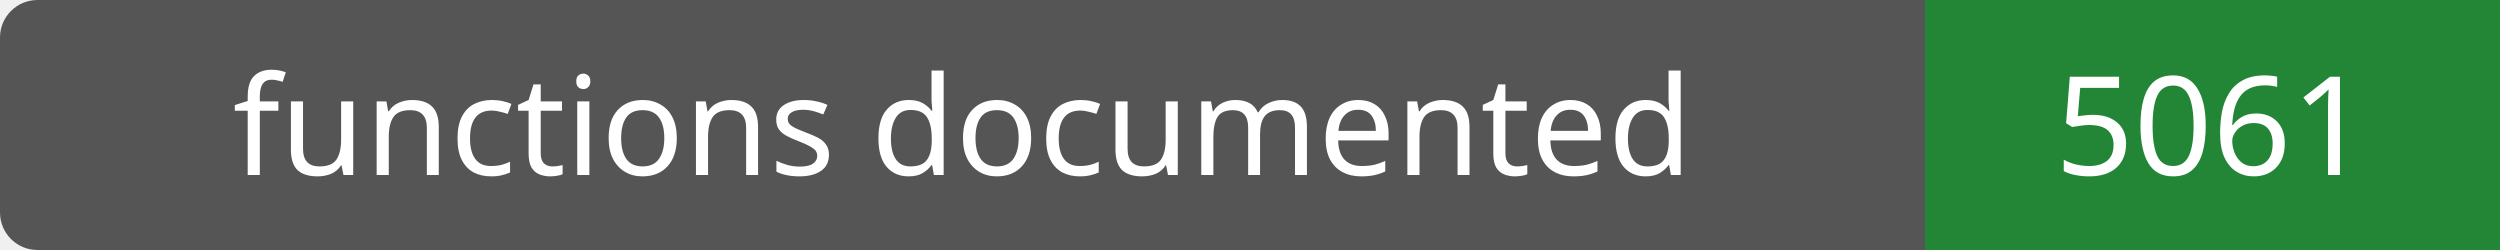
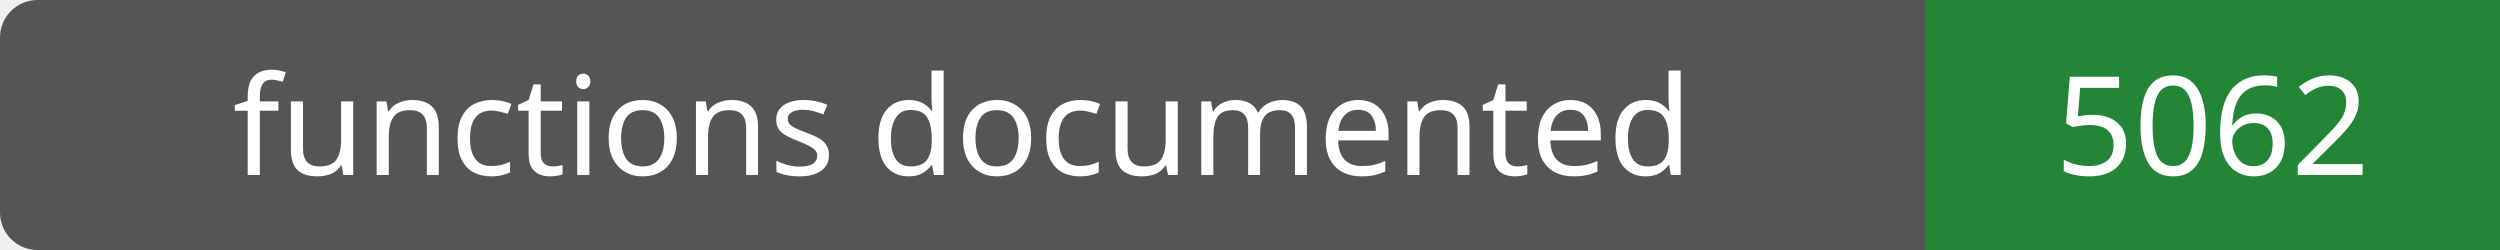
- <svg xmlns="http://www.w3.org/2000/svg" width="200" height="20" role="img" aria-label="functions documented: 5061">
+ <svg xmlns="http://www.w3.org/2000/svg" width="200" height="20" role="img" aria-label="functions documented: 5062">
  <rect width="200" height="20" rx="3" fill="#555" />
  <path fill="#238636" d="M154 0h46v20H154z" />
  <g fill="#fff" text-anchor="middle" font-family="Verdana,sans-serif" font-size="11">
    <text x="77.0" y="14">functions documented</text>
-     <text x="177.0" y="14">5061</text>
+     <text x="177.0" y="14">5062</text>
  </g>
</svg>
